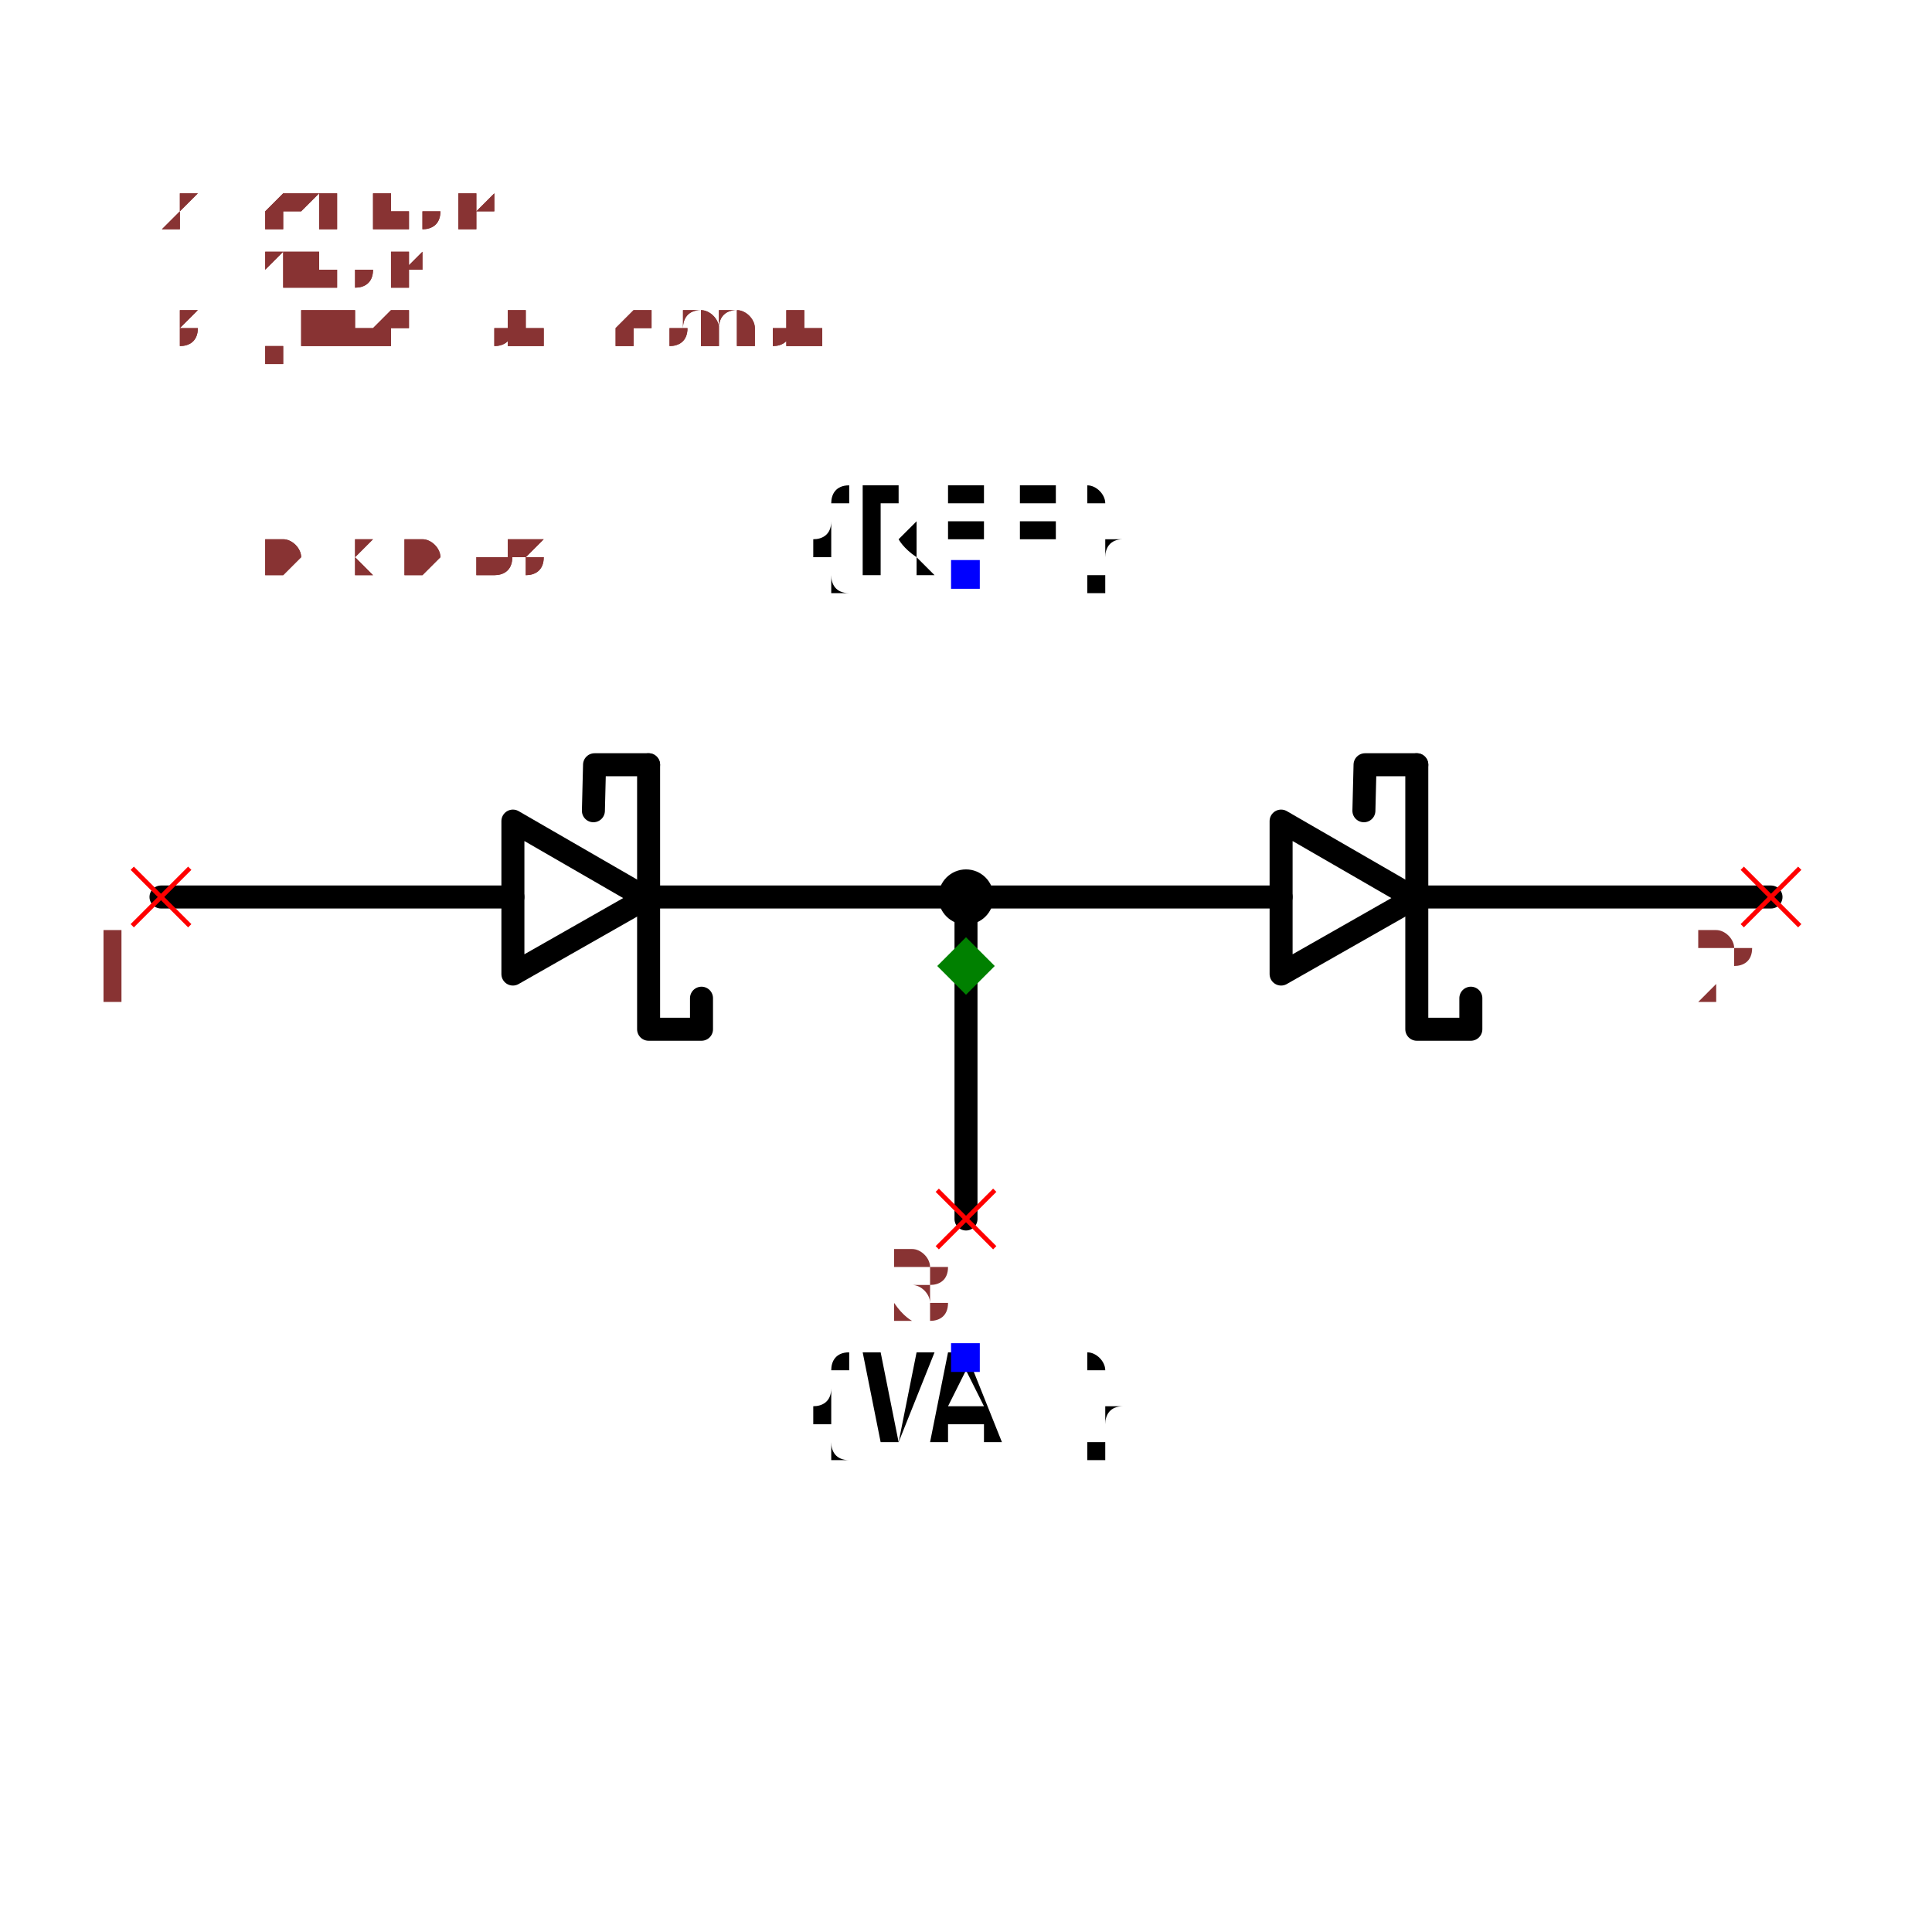
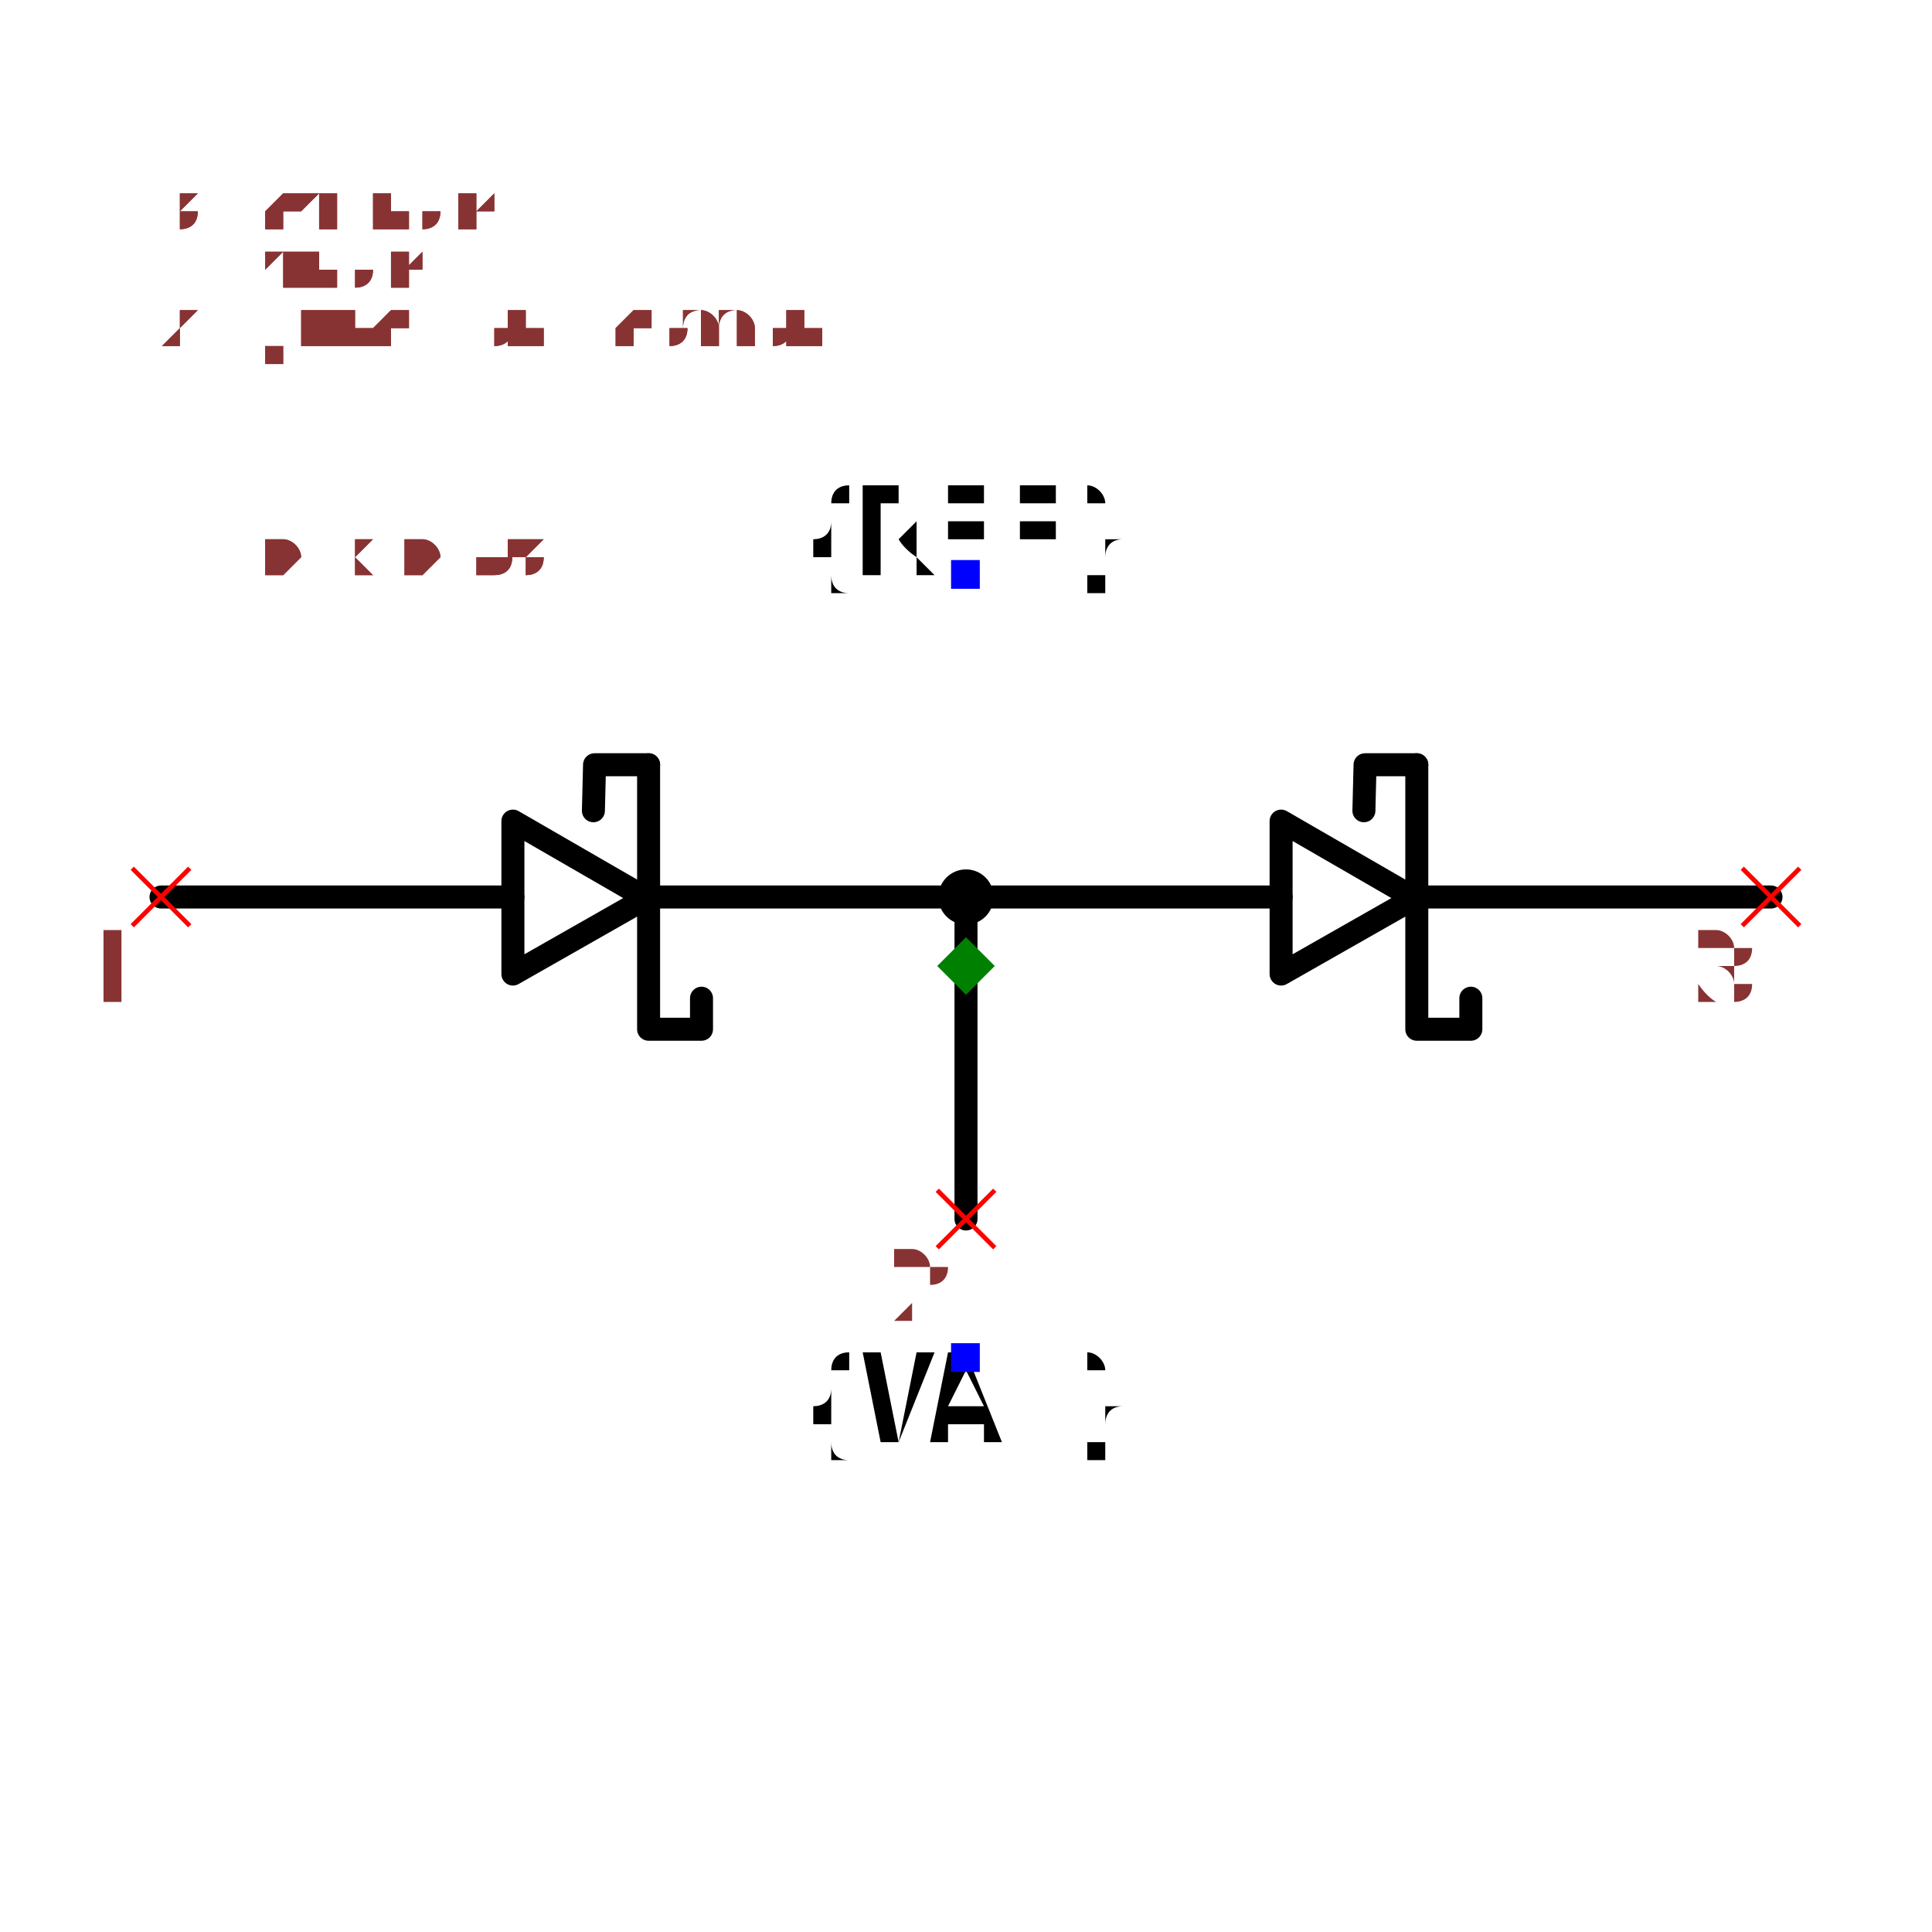
<svg xmlns="http://www.w3.org/2000/svg" width="150" height="150" viewBox="-0.84 -0.408 1.68 0.816">
  <path d="M-0.7,-0.06 L-0.394,-0.06" fill="none" stroke="black" stroke-width="0.02" stroke-linecap="round" stroke-linejoin="round" />
  <path d="M-0.276,-0.06 L0.274,-0.06" fill="none" stroke="black" stroke-width="0.02" stroke-linecap="round" stroke-linejoin="round" />
  <path d="M0.392,-0.06 L0.7,-0.06" fill="none" stroke="black" stroke-width="0.02" stroke-linecap="round" stroke-linejoin="round" />
  <path d="M0,-0.06 L0,0.22" fill="none" stroke="black" stroke-width="0.02" stroke-linecap="round" stroke-linejoin="round" />
  <path d="M-0.394,-0.126 L-0.278,-0.059 L-0.394,0.007 L-0.394,-0.126" fill="none" stroke="black" stroke-width="0.02" stroke-linecap="round" stroke-linejoin="round" />
  <path d="M-0.276,-0.175 L-0.276,0.055 L-0.23,0.055 L-0.23,0.028" fill="none" stroke="black" stroke-width="0.02" stroke-linecap="round" stroke-linejoin="round" />
  <path d="M-0.324,-0.135 L-0.323,-0.175 L-0.276,-0.175" fill="none" stroke="black" stroke-width="0.02" stroke-linecap="round" stroke-linejoin="round" />
  <path d="M0.274,-0.126 L0.39,-0.059 L0.274,0.007 L0.274,-0.126" fill="none" stroke="black" stroke-width="0.02" stroke-linecap="round" stroke-linejoin="round" />
  <path d="M0.392,-0.175 L0.392,0.055 L0.439,0.055 L0.439,0.028" fill="none" stroke="black" stroke-width="0.02" stroke-linecap="round" stroke-linejoin="round" />
  <path d="M0.346,-0.135 L0.347,-0.175 L0.392,-0.175" fill="none" stroke="black" stroke-width="0.02" stroke-linecap="round" stroke-linejoin="round" />
  <text x="0" y="-0.34" dx="0" dy="0" text-anchor="middle" style="font: 0.1px monospace; fill: black">{REF}</text>
  <rect x="-0.013" y="-0.353" width="0.025" height="0.025" fill="blue" />
  <text x="0" y="0.34" dx="0" dy="0.075" text-anchor="middle" style="font: 0.1px monospace; fill: black">{VAL}</text>
  <rect x="-0.013" y="0.328" width="0.025" height="0.025" fill="blue" />
  <circle cx="0" cy="-0.06" r="0.024" fill="black" />
  <line x1="-0.025" y1="0.195" x2="0.025" y2="0.245" stroke="red" stroke-width="0.004" />
  <line x1="-0.025" y1="0.245" x2="0.025" y2="0.195" stroke="red" stroke-width="0.004" />
-   <text x="-0.04" y="0.31" text-anchor="middle" style="font: 0.08px monospace; fill: #833;">3</text>
+   <text x="-0.04" y="0.31" text-anchor="middle" style="font: 0.08px monospace; fill: #833;">2</text>
  <line x1="-0.725" y1="-0.085" x2="-0.675" y2="-0.035" stroke="red" stroke-width="0.004" />
  <line x1="-0.725" y1="-0.035" x2="-0.675" y2="-0.085" stroke="red" stroke-width="0.004" />
  <text x="-0.74" y="0.03" text-anchor="middle" style="font: 0.08px monospace; fill: #833;">1</text>
  <line x1="0.675" y1="-0.085" x2="0.725" y2="-0.035" stroke="red" stroke-width="0.004" />
  <line x1="0.675" y1="-0.035" x2="0.725" y2="-0.085" stroke="red" stroke-width="0.004" />
-   <text x="0.66" y="0.03" text-anchor="middle" style="font: 0.08px monospace; fill: #833;">2</text>
+   <text x="0.66" y="0.03" text-anchor="middle" style="font: 0.08px monospace; fill: #833;">3</text>
  <path d="M 1.1102230246251565e-16 -0.025 L 0.025 0 L 1.1102230246251565e-16 0.025 L -0.025 0 Z" fill="green" />
  <text x="-0.7" y="-0.34" style="font: 0.05px monospace; fill: #833;">1.40 x 0.68</text>
-   <text x="-0.7" y="-0.39" dy="-0.15" style="font: 0.05px monospace; fill: #833;">3 [junction, common]</text>
+   <text x="-0.7" y="-0.39" dy="-0.15" style="font: 0.05px monospace; fill: #833;">2 [junction, common]</text>
  <text x="-0.7" y="-0.44" dy="-0.15" style="font: 0.05px monospace; fill: #833;">1 [anode]</text>
-   <text x="-0.7" y="-0.49" dy="-0.15" style="font: 0.05px monospace; fill: #833;">2 [cathode]</text>
+   <text x="-0.7" y="-0.49" dy="-0.15" style="font: 0.05px monospace; fill: #833;">3 [cathode]</text>
  <text x="-0.7" y="-0.34" style="font: 0.05px monospace; fill: #833;">1.40 x 0.68</text>
-   <text x="-0.7" y="-0.39" dy="-0.15" style="font: 0.05px monospace; fill: #833;">3 [junction, common]</text>
+   <text x="-0.7" y="-0.39" dy="-0.15" style="font: 0.05px monospace; fill: #833;">2 [junction, common]</text>
  <text x="-0.7" y="-0.44" dy="-0.15" style="font: 0.05px monospace; fill: #833;">1 [anode]</text>
-   <text x="-0.7" y="-0.49" dy="-0.15" style="font: 0.05px monospace; fill: #833;">2 [cathode]</text>
+   <text x="-0.7" y="-0.49" dy="-0.15" style="font: 0.05px monospace; fill: #833;">3 [cathode]</text>
</svg>
